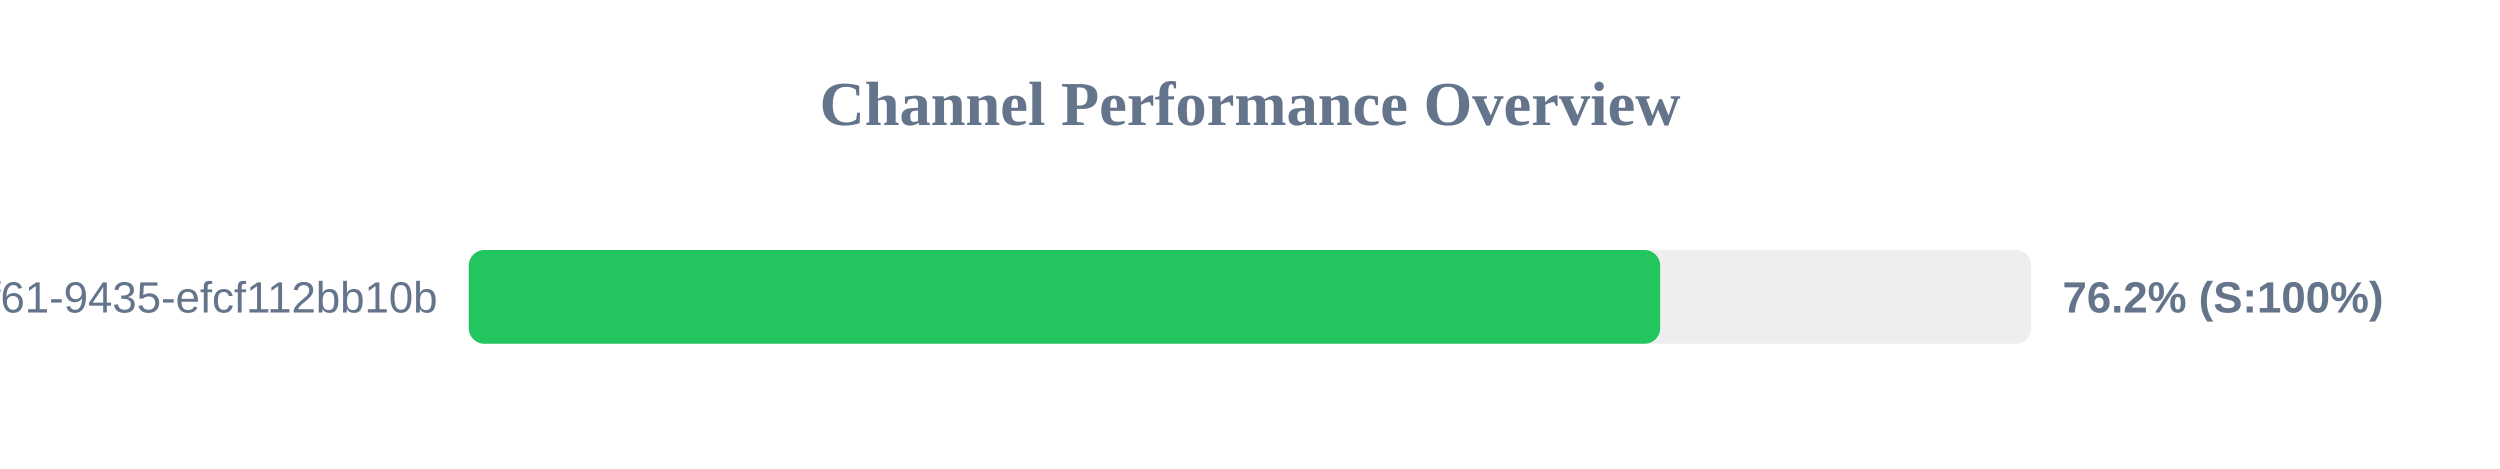
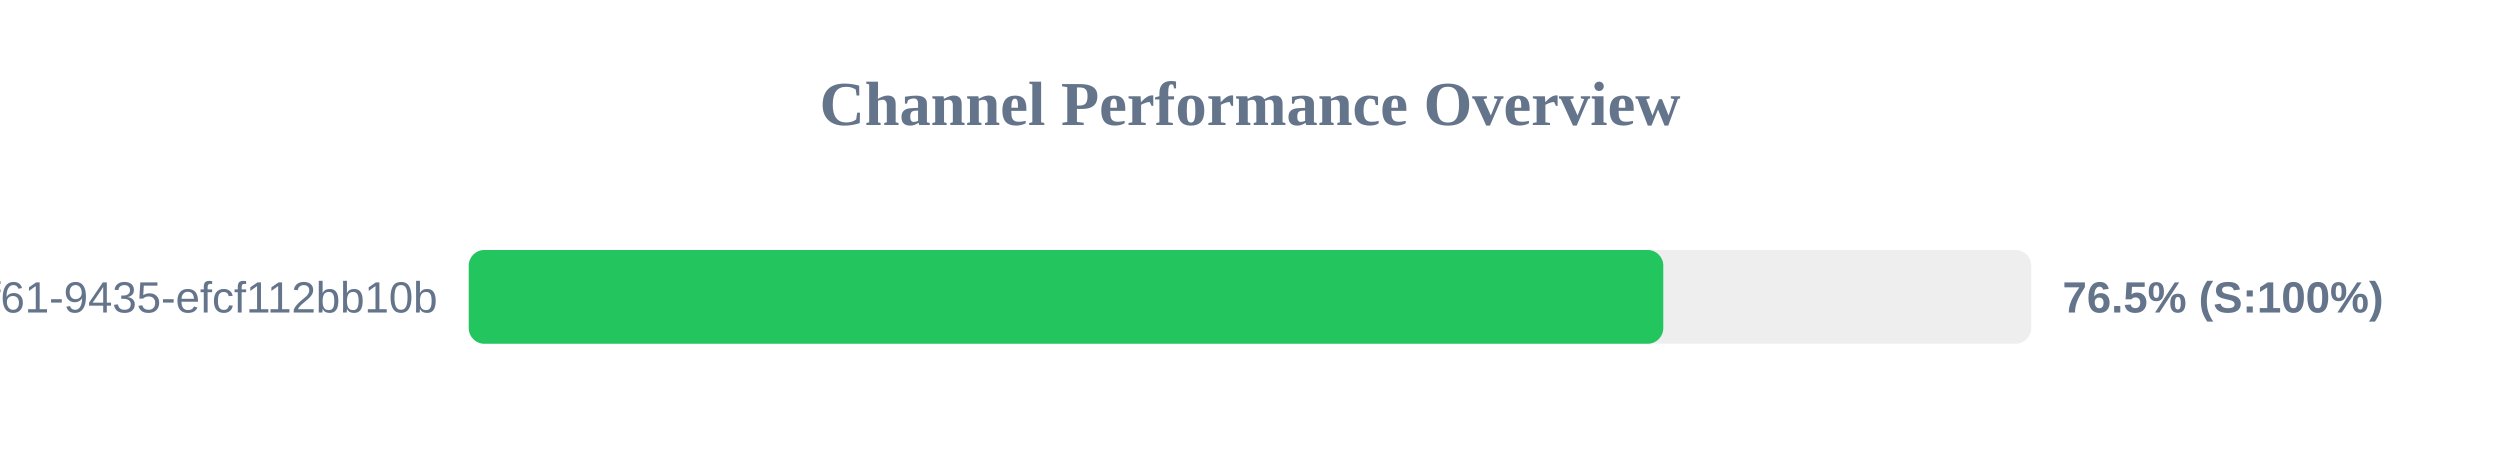
<svg xmlns="http://www.w3.org/2000/svg" width="800" height="150" version="1.1">
  <style>
        .row { font: 14px Arial; fill: #64748b; }
        .score { font: bold 14px Arial; fill: #64748b; }
    </style>
  <text x="400" y="40" text-anchor="middle" font-size="20px" font-weight="bold" fill="#64748b">Channel Performance Overview</text>
  <rect x="150" y="80" width="500" height="30" fill="#eee" rx="5" />
-   <rect x="150" y="80" width="381.25" height="30" fill="#22c55e" rx="5" />
+   <rect x="150" y="80" width="382.25" height="30" fill="#22c55e" rx="5" />
  <text x="140" y="100" text-anchor="end" class="row">?uuid=07c122ad-50b2-4f61-9435-efcf112bb10b</text>
-   <text x="660" y="100" text-anchor="start" class="score">76.2% (S:100%)</text>
+   <text x="660" y="100" text-anchor="start" class="score">76.5% (S:100%)</text>
</svg>
